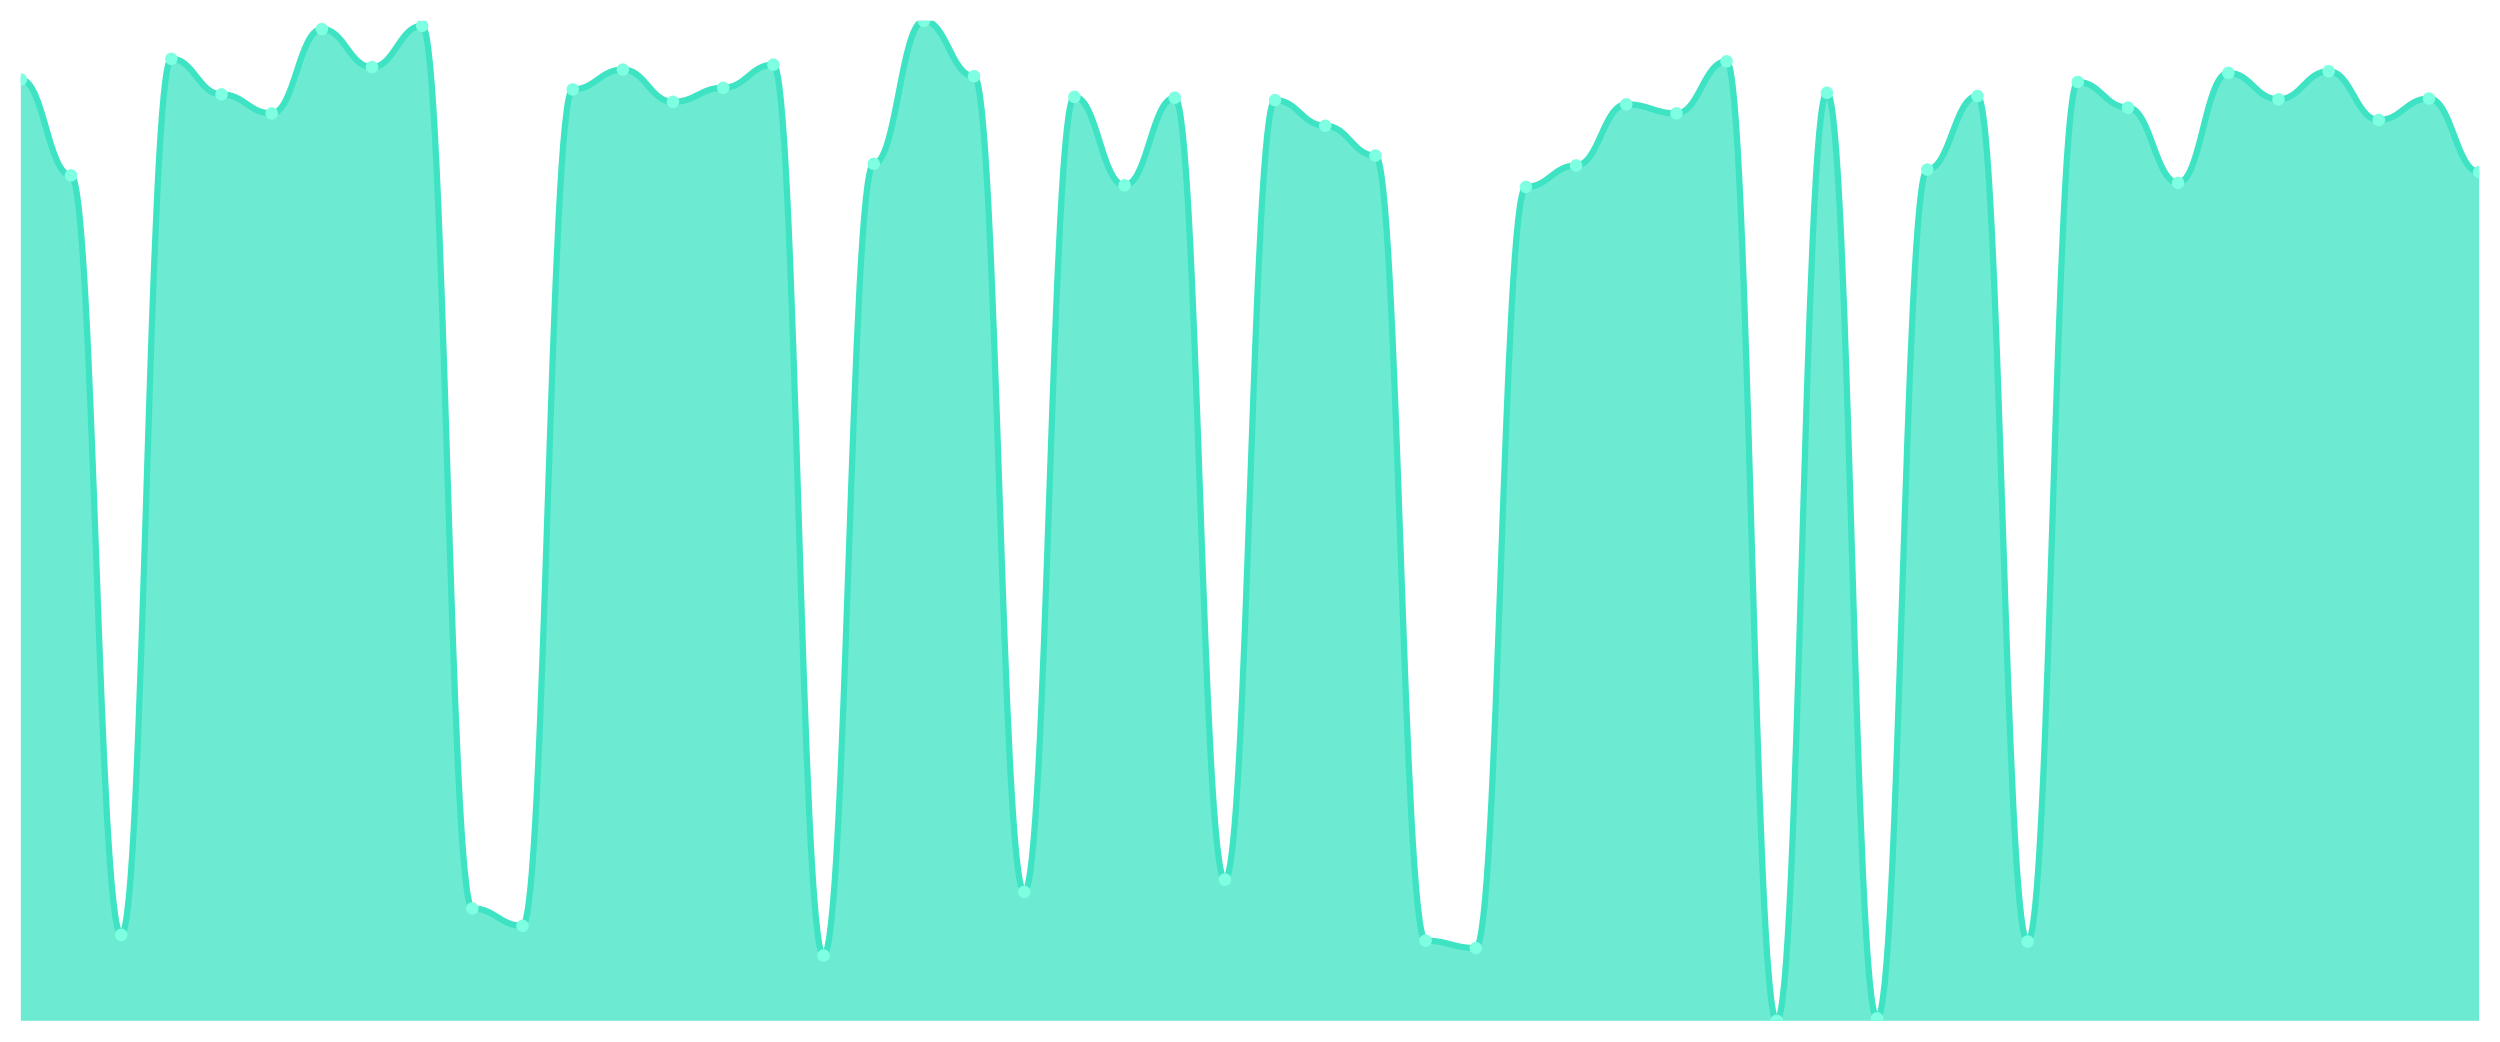
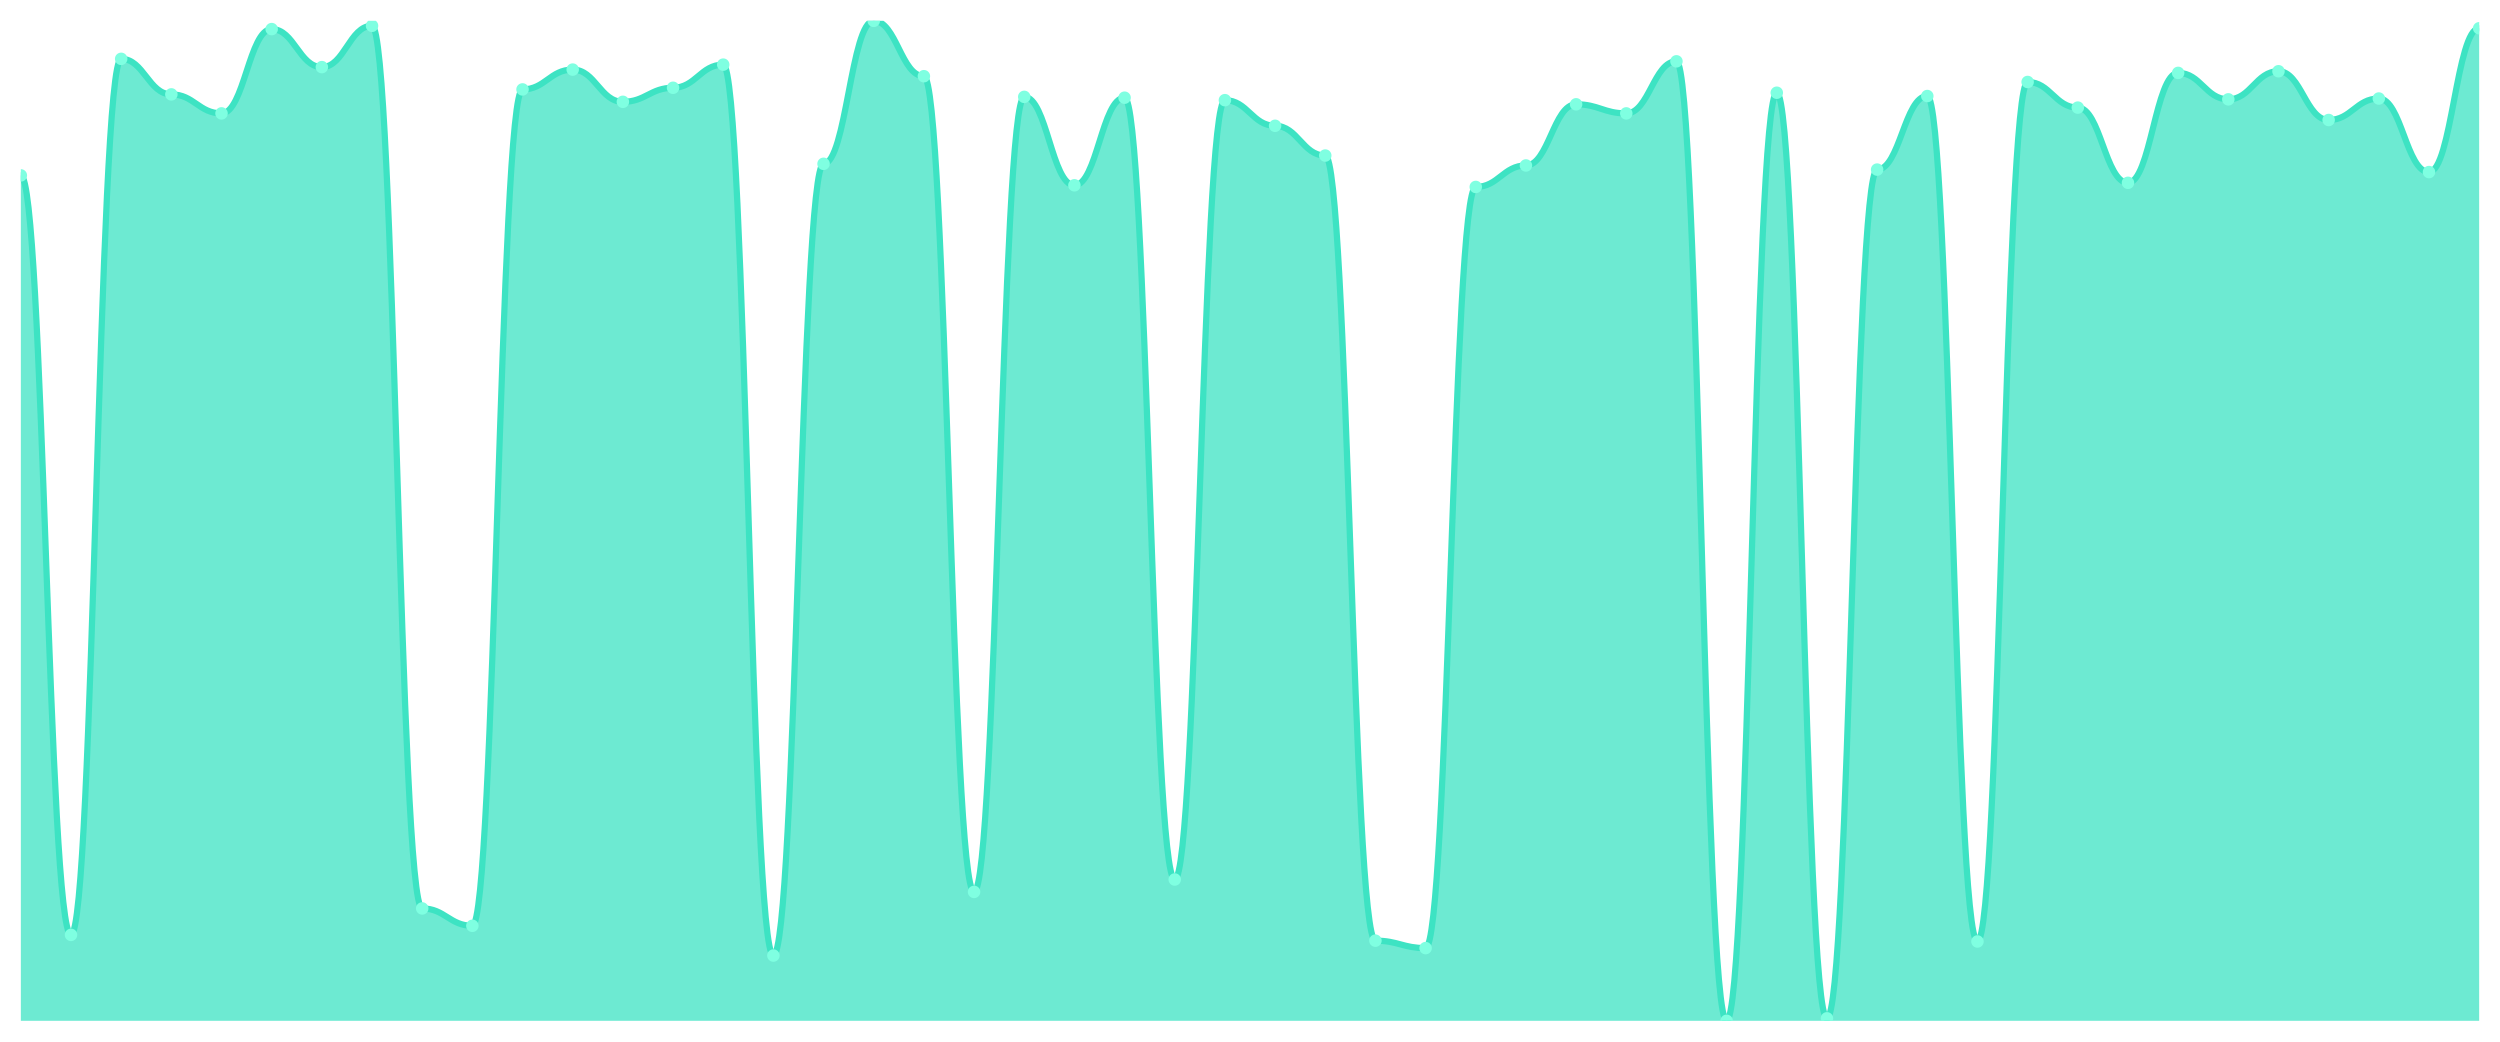
<svg xmlns="http://www.w3.org/2000/svg" viewBox="0 0 1200 500" width="1200" height="500">
  <defs>
    <clipPath id="c">
      <rect x="10" y="10" width="1180" height="480" />
    </clipPath>
  </defs>
  <rect width="1200" height="500" fill="none" />
  <g clip-path="url(#c)">
-     <path d="M 10,490 L 10,38.165 C 20.837,38.165 23.245,84.182 34.082,84.182 C 44.918,84.182 47.327,448.744 58.163,448.744 C 69,448.744 71.408,28.248 82.245,28.248 C 93.082,28.248 95.49,45.306 106.327,45.306 C 117.163,45.306 119.571,54.43 130.408,54.43 C 141.245,54.43 143.653,13.967 154.49,13.967 C 165.327,13.967 167.735,32.215 178.571,32.215 C 189.408,32.215 191.816,12.38 202.653,12.38 C 213.49,12.38 215.898,436.05 226.735,436.05 C 237.571,436.05 239.98,444.38 250.816,444.38 C 261.653,444.38 264.061,42.926 274.898,42.926 C 285.735,42.926 288.143,33.405 298.98,33.405 C 309.816,33.405 312.224,48.876 323.061,48.876 C 333.898,48.876 336.306,42.132 347.143,42.132 C 357.98,42.132 360.388,31.025 371.224,31.025 C 382.061,31.025 384.469,458.661 395.306,458.661 C 406.143,458.661 408.551,78.628 419.388,78.628 C 430.224,78.628 432.633,10 443.469,10 C 454.306,10 456.714,36.579 467.551,36.579 C 478.388,36.579 480.796,428.116 491.633,428.116 C 502.469,428.116 504.878,46.496 515.714,46.496 C 526.551,46.496 528.959,88.942 539.796,88.942 C 550.633,88.942 553.041,46.893 563.878,46.893 C 574.714,46.893 577.122,422.165 587.959,422.165 C 598.796,422.165 601.204,48.083 612.041,48.083 C 622.878,48.083 625.286,60.38 636.122,60.38 C 646.959,60.38 649.367,74.661 660.204,74.661 C 671.041,74.661 673.449,451.521 684.286,451.521 C 695.122,451.521 697.531,455.091 708.367,455.091 C 719.204,455.091 721.612,89.736 732.449,89.736 C 743.286,89.736 745.694,79.421 756.531,79.421 C 767.367,79.421 769.776,50.066 780.612,50.066 C 791.449,50.066 793.857,54.43 804.694,54.43 C 815.531,54.43 817.939,29.438 828.776,29.438 C 839.612,29.438 842.02,490 852.857,490 C 863.694,490 866.102,44.512 876.939,44.512 C 887.776,44.512 890.184,488.81 901.02,488.81 C 911.857,488.81 914.265,81.405 925.102,81.405 C 935.939,81.405 938.347,46.099 949.184,46.099 C 960.02,46.099 962.429,451.917 973.265,451.917 C 984.102,451.917 986.51,39.355 997.347,39.355 C 1008.184,39.355 1010.592,51.653 1021.429,51.653 C 1032.265,51.653 1034.673,87.752 1045.51,87.752 C 1056.347,87.752 1058.755,34.992 1069.592,34.992 C 1080.429,34.992 1082.837,47.686 1093.673,47.686 C 1104.51,47.686 1106.918,34.198 1117.755,34.198 C 1128.592,34.198 1131,57.603 1141.837,57.603 C 1152.673,57.603 1155.082,47.289 1165.918,47.289 C 1176.755,47.289 1179.163,82.595 1190,82.595 L 1190,490 Z" fill="rgba(61,227,195,0.75)" />
-     <path d="M 10,38.165 C 20.837,38.165 23.245,84.182 34.082,84.182 C 44.918,84.182 47.327,448.744 58.163,448.744 C 69,448.744 71.408,28.248 82.245,28.248 C 93.082,28.248 95.49,45.306 106.327,45.306 C 117.163,45.306 119.571,54.43 130.408,54.43 C 141.245,54.43 143.653,13.967 154.49,13.967 C 165.327,13.967 167.735,32.215 178.571,32.215 C 189.408,32.215 191.816,12.38 202.653,12.38 C 213.49,12.38 215.898,436.05 226.735,436.05 C 237.571,436.05 239.98,444.38 250.816,444.38 C 261.653,444.38 264.061,42.926 274.898,42.926 C 285.735,42.926 288.143,33.405 298.98,33.405 C 309.816,33.405 312.224,48.876 323.061,48.876 C 333.898,48.876 336.306,42.132 347.143,42.132 C 357.98,42.132 360.388,31.025 371.224,31.025 C 382.061,31.025 384.469,458.661 395.306,458.661 C 406.143,458.661 408.551,78.628 419.388,78.628 C 430.224,78.628 432.633,10 443.469,10 C 454.306,10 456.714,36.579 467.551,36.579 C 478.388,36.579 480.796,428.116 491.633,428.116 C 502.469,428.116 504.878,46.496 515.714,46.496 C 526.551,46.496 528.959,88.942 539.796,88.942 C 550.633,88.942 553.041,46.893 563.878,46.893 C 574.714,46.893 577.122,422.165 587.959,422.165 C 598.796,422.165 601.204,48.083 612.041,48.083 C 622.878,48.083 625.286,60.38 636.122,60.38 C 646.959,60.38 649.367,74.661 660.204,74.661 C 671.041,74.661 673.449,451.521 684.286,451.521 C 695.122,451.521 697.531,455.091 708.367,455.091 C 719.204,455.091 721.612,89.736 732.449,89.736 C 743.286,89.736 745.694,79.421 756.531,79.421 C 767.367,79.421 769.776,50.066 780.612,50.066 C 791.449,50.066 793.857,54.43 804.694,54.43 C 815.531,54.43 817.939,29.438 828.776,29.438 C 839.612,29.438 842.02,490 852.857,490 C 863.694,490 866.102,44.512 876.939,44.512 C 887.776,44.512 890.184,488.81 901.02,488.81 C 911.857,488.81 914.265,81.405 925.102,81.405 C 935.939,81.405 938.347,46.099 949.184,46.099 C 960.02,46.099 962.429,451.917 973.265,451.917 C 984.102,451.917 986.51,39.355 997.347,39.355 C 1008.184,39.355 1010.592,51.653 1021.429,51.653 C 1032.265,51.653 1034.673,87.752 1045.51,87.752 C 1056.347,87.752 1058.755,34.992 1069.592,34.992 C 1080.429,34.992 1082.837,47.686 1093.673,47.686 C 1104.51,47.686 1106.918,34.198 1117.755,34.198 C 1128.592,34.198 1131,57.603 1141.837,57.603 C 1152.673,57.603 1155.082,47.289 1165.918,47.289 C 1176.755,47.289 1179.163,82.595 1190,82.595" fill="none" stroke="#3de3c3" stroke-width="3" stroke-linecap="round" stroke-linejoin="round" />
-     <circle cx="10" cy="38.165" r="3" fill="#7fffe1" />
-     <circle cx="34.082" cy="84.182" r="3" fill="#7fffe1" />
-     <circle cx="58.163" cy="448.744" r="3" fill="#7fffe1" />
-     <circle cx="82.245" cy="28.248" r="3" fill="#7fffe1" />
-     <circle cx="106.327" cy="45.306" r="3" fill="#7fffe1" />
-     <circle cx="130.408" cy="54.43" r="3" fill="#7fffe1" />
-     <circle cx="154.49" cy="13.967" r="3" fill="#7fffe1" />
-     <circle cx="178.571" cy="32.215" r="3" fill="#7fffe1" />
-     <circle cx="202.653" cy="12.38" r="3" fill="#7fffe1" />
-     <circle cx="226.735" cy="436.05" r="3" fill="#7fffe1" />
-     <circle cx="250.816" cy="444.38" r="3" fill="#7fffe1" />
-     <circle cx="274.898" cy="42.926" r="3" fill="#7fffe1" />
-     <circle cx="298.98" cy="33.405" r="3" fill="#7fffe1" />
-     <circle cx="323.061" cy="48.876" r="3" fill="#7fffe1" />
-     <circle cx="347.143" cy="42.132" r="3" fill="#7fffe1" />
-     <circle cx="371.224" cy="31.025" r="3" fill="#7fffe1" />
-     <circle cx="395.306" cy="458.661" r="3" fill="#7fffe1" />
-     <circle cx="419.388" cy="78.628" r="3" fill="#7fffe1" />
-     <circle cx="443.469" cy="10" r="3" fill="#7fffe1" />
-     <circle cx="467.551" cy="36.579" r="3" fill="#7fffe1" />
-     <circle cx="491.633" cy="428.116" r="3" fill="#7fffe1" />
-     <circle cx="515.714" cy="46.496" r="3" fill="#7fffe1" />
-     <circle cx="539.796" cy="88.942" r="3" fill="#7fffe1" />
-     <circle cx="563.878" cy="46.893" r="3" fill="#7fffe1" />
-     <circle cx="587.959" cy="422.165" r="3" fill="#7fffe1" />
-     <circle cx="612.041" cy="48.083" r="3" fill="#7fffe1" />
-     <circle cx="636.122" cy="60.38" r="3" fill="#7fffe1" />
-     <circle cx="660.204" cy="74.661" r="3" fill="#7fffe1" />
-     <circle cx="684.286" cy="451.521" r="3" fill="#7fffe1" />
-     <circle cx="708.367" cy="455.091" r="3" fill="#7fffe1" />
-     <circle cx="732.449" cy="89.736" r="3" fill="#7fffe1" />
-     <circle cx="756.531" cy="79.421" r="3" fill="#7fffe1" />
-     <circle cx="780.612" cy="50.066" r="3" fill="#7fffe1" />
-     <circle cx="804.694" cy="54.43" r="3" fill="#7fffe1" />
-     <circle cx="828.776" cy="29.438" r="3" fill="#7fffe1" />
-     <circle cx="852.857" cy="490" r="3" fill="#7fffe1" />
-     <circle cx="876.939" cy="44.512" r="3" fill="#7fffe1" />
-     <circle cx="901.02" cy="488.81" r="3" fill="#7fffe1" />
-     <circle cx="925.102" cy="81.405" r="3" fill="#7fffe1" />
-     <circle cx="949.184" cy="46.099" r="3" fill="#7fffe1" />
-     <circle cx="973.265" cy="451.917" r="3" fill="#7fffe1" />
-     <circle cx="997.347" cy="39.355" r="3" fill="#7fffe1" />
-     <circle cx="1021.429" cy="51.653" r="3" fill="#7fffe1" />
-     <circle cx="1045.51" cy="87.752" r="3" fill="#7fffe1" />
-     <circle cx="1069.592" cy="34.992" r="3" fill="#7fffe1" />
-     <circle cx="1093.673" cy="47.686" r="3" fill="#7fffe1" />
-     <circle cx="1117.755" cy="34.198" r="3" fill="#7fffe1" />
-     <circle cx="1141.837" cy="57.603" r="3" fill="#7fffe1" />
-     <circle cx="1165.918" cy="47.289" r="3" fill="#7fffe1" />
-     <circle cx="1190" cy="82.595" r="3" fill="#7fffe1" />
+     <path d="M 10,490 L 10,84.182 C 20.837,84.182 23.245,448.744 34.082,448.744 C 44.918,448.744 47.327,28.248 58.163,28.248 C 69,28.248 71.408,45.306 82.245,45.306 C 93.082,45.306 95.49,54.43 106.327,54.43 C 117.163,54.43 119.571,13.967 130.408,13.967 C 141.245,13.967 143.653,32.215 154.49,32.215 C 165.327,32.215 167.735,12.38 178.571,12.38 C 189.408,12.38 191.816,436.05 202.653,436.05 C 213.49,436.05 215.898,444.38 226.735,444.38 C 237.571,444.38 239.98,42.926 250.816,42.926 C 261.653,42.926 264.061,33.405 274.898,33.405 C 285.735,33.405 288.143,48.876 298.98,48.876 C 309.816,48.876 312.224,42.132 323.061,42.132 C 333.898,42.132 336.306,31.025 347.143,31.025 C 357.98,31.025 360.388,458.661 371.224,458.661 C 382.061,458.661 384.469,78.628 395.306,78.628 C 406.143,78.628 408.551,10 419.388,10 C 430.224,10 432.633,36.579 443.469,36.579 C 454.306,36.579 456.714,428.116 467.551,428.116 C 478.388,428.116 480.796,46.496 491.633,46.496 C 502.469,46.496 504.878,88.942 515.714,88.942 C 526.551,88.942 528.959,46.893 539.796,46.893 C 550.633,46.893 553.041,422.165 563.878,422.165 C 574.714,422.165 577.122,48.083 587.959,48.083 C 598.796,48.083 601.204,60.38 612.041,60.38 C 622.878,60.38 625.286,74.661 636.122,74.661 C 646.959,74.661 649.367,451.521 660.204,451.521 C 671.041,451.521 673.449,455.091 684.286,455.091 C 695.122,455.091 697.531,89.736 708.367,89.736 C 719.204,89.736 721.612,79.421 732.449,79.421 C 743.286,79.421 745.694,50.066 756.531,50.066 C 767.367,50.066 769.776,54.43 780.612,54.43 C 791.449,54.43 793.857,29.438 804.694,29.438 C 815.531,29.438 817.939,490 828.776,490 C 839.612,490 842.02,44.512 852.857,44.512 C 863.694,44.512 866.102,488.81 876.939,488.81 C 887.776,488.81 890.184,81.405 901.02,81.405 C 911.857,81.405 914.265,46.099 925.102,46.099 C 935.939,46.099 938.347,451.917 949.184,451.917 C 960.02,451.917 962.429,39.355 973.265,39.355 C 984.102,39.355 986.51,51.653 997.347,51.653 C 1008.184,51.653 1010.592,87.752 1021.429,87.752 C 1032.265,87.752 1034.673,34.992 1045.51,34.992 C 1056.347,34.992 1058.755,47.686 1069.592,47.686 C 1080.429,47.686 1082.837,34.198 1093.673,34.198 C 1104.51,34.198 1106.918,57.603 1117.755,57.603 C 1128.592,57.603 1131,47.289 1141.837,47.289 C 1152.673,47.289 1155.082,82.595 1165.918,82.595 C 1176.755,82.595 1179.163,13.57 1190,13.57 L 1190,490 Z" fill="rgba(61,227,195,0.75)" />
+     <path d="M 10,84.182 C 20.837,84.182 23.245,448.744 34.082,448.744 C 44.918,448.744 47.327,28.248 58.163,28.248 C 69,28.248 71.408,45.306 82.245,45.306 C 93.082,45.306 95.49,54.43 106.327,54.43 C 117.163,54.43 119.571,13.967 130.408,13.967 C 141.245,13.967 143.653,32.215 154.49,32.215 C 165.327,32.215 167.735,12.38 178.571,12.38 C 189.408,12.38 191.816,436.05 202.653,436.05 C 213.49,436.05 215.898,444.38 226.735,444.38 C 237.571,444.38 239.98,42.926 250.816,42.926 C 261.653,42.926 264.061,33.405 274.898,33.405 C 285.735,33.405 288.143,48.876 298.98,48.876 C 309.816,48.876 312.224,42.132 323.061,42.132 C 333.898,42.132 336.306,31.025 347.143,31.025 C 357.98,31.025 360.388,458.661 371.224,458.661 C 382.061,458.661 384.469,78.628 395.306,78.628 C 406.143,78.628 408.551,10 419.388,10 C 430.224,10 432.633,36.579 443.469,36.579 C 454.306,36.579 456.714,428.116 467.551,428.116 C 478.388,428.116 480.796,46.496 491.633,46.496 C 502.469,46.496 504.878,88.942 515.714,88.942 C 526.551,88.942 528.959,46.893 539.796,46.893 C 550.633,46.893 553.041,422.165 563.878,422.165 C 574.714,422.165 577.122,48.083 587.959,48.083 C 598.796,48.083 601.204,60.38 612.041,60.38 C 622.878,60.38 625.286,74.661 636.122,74.661 C 646.959,74.661 649.367,451.521 660.204,451.521 C 671.041,451.521 673.449,455.091 684.286,455.091 C 695.122,455.091 697.531,89.736 708.367,89.736 C 719.204,89.736 721.612,79.421 732.449,79.421 C 743.286,79.421 745.694,50.066 756.531,50.066 C 767.367,50.066 769.776,54.43 780.612,54.43 C 791.449,54.43 793.857,29.438 804.694,29.438 C 815.531,29.438 817.939,490 828.776,490 C 839.612,490 842.02,44.512 852.857,44.512 C 863.694,44.512 866.102,488.81 876.939,488.81 C 887.776,488.81 890.184,81.405 901.02,81.405 C 911.857,81.405 914.265,46.099 925.102,46.099 C 935.939,46.099 938.347,451.917 949.184,451.917 C 960.02,451.917 962.429,39.355 973.265,39.355 C 984.102,39.355 986.51,51.653 997.347,51.653 C 1008.184,51.653 1010.592,87.752 1021.429,87.752 C 1032.265,87.752 1034.673,34.992 1045.51,34.992 C 1056.347,34.992 1058.755,47.686 1069.592,47.686 C 1080.429,47.686 1082.837,34.198 1093.673,34.198 C 1104.51,34.198 1106.918,57.603 1117.755,57.603 C 1128.592,57.603 1131,47.289 1141.837,47.289 C 1152.673,47.289 1155.082,82.595 1165.918,82.595 C 1176.755,82.595 1179.163,13.57 1190,13.57" fill="none" stroke="#3de3c3" stroke-width="3" stroke-linecap="round" stroke-linejoin="round" />
+     <circle cx="10" cy="84.182" r="3" fill="#7fffe1" />
+     <circle cx="34.082" cy="448.744" r="3" fill="#7fffe1" />
+     <circle cx="58.163" cy="28.248" r="3" fill="#7fffe1" />
+     <circle cx="82.245" cy="45.306" r="3" fill="#7fffe1" />
+     <circle cx="106.327" cy="54.43" r="3" fill="#7fffe1" />
+     <circle cx="130.408" cy="13.967" r="3" fill="#7fffe1" />
+     <circle cx="154.49" cy="32.215" r="3" fill="#7fffe1" />
+     <circle cx="178.571" cy="12.38" r="3" fill="#7fffe1" />
+     <circle cx="202.653" cy="436.05" r="3" fill="#7fffe1" />
+     <circle cx="226.735" cy="444.38" r="3" fill="#7fffe1" />
+     <circle cx="250.816" cy="42.926" r="3" fill="#7fffe1" />
+     <circle cx="274.898" cy="33.405" r="3" fill="#7fffe1" />
+     <circle cx="298.98" cy="48.876" r="3" fill="#7fffe1" />
+     <circle cx="323.061" cy="42.132" r="3" fill="#7fffe1" />
+     <circle cx="347.143" cy="31.025" r="3" fill="#7fffe1" />
+     <circle cx="371.224" cy="458.661" r="3" fill="#7fffe1" />
+     <circle cx="395.306" cy="78.628" r="3" fill="#7fffe1" />
+     <circle cx="419.388" cy="10" r="3" fill="#7fffe1" />
+     <circle cx="443.469" cy="36.579" r="3" fill="#7fffe1" />
+     <circle cx="467.551" cy="428.116" r="3" fill="#7fffe1" />
+     <circle cx="491.633" cy="46.496" r="3" fill="#7fffe1" />
+     <circle cx="515.714" cy="88.942" r="3" fill="#7fffe1" />
+     <circle cx="539.796" cy="46.893" r="3" fill="#7fffe1" />
+     <circle cx="563.878" cy="422.165" r="3" fill="#7fffe1" />
+     <circle cx="587.959" cy="48.083" r="3" fill="#7fffe1" />
+     <circle cx="612.041" cy="60.38" r="3" fill="#7fffe1" />
+     <circle cx="636.122" cy="74.661" r="3" fill="#7fffe1" />
+     <circle cx="660.204" cy="451.521" r="3" fill="#7fffe1" />
+     <circle cx="684.286" cy="455.091" r="3" fill="#7fffe1" />
+     <circle cx="708.367" cy="89.736" r="3" fill="#7fffe1" />
+     <circle cx="732.449" cy="79.421" r="3" fill="#7fffe1" />
+     <circle cx="756.531" cy="50.066" r="3" fill="#7fffe1" />
+     <circle cx="780.612" cy="54.43" r="3" fill="#7fffe1" />
+     <circle cx="804.694" cy="29.438" r="3" fill="#7fffe1" />
+     <circle cx="828.776" cy="490" r="3" fill="#7fffe1" />
+     <circle cx="852.857" cy="44.512" r="3" fill="#7fffe1" />
+     <circle cx="876.939" cy="488.81" r="3" fill="#7fffe1" />
+     <circle cx="901.02" cy="81.405" r="3" fill="#7fffe1" />
+     <circle cx="925.102" cy="46.099" r="3" fill="#7fffe1" />
+     <circle cx="949.184" cy="451.917" r="3" fill="#7fffe1" />
+     <circle cx="973.265" cy="39.355" r="3" fill="#7fffe1" />
+     <circle cx="997.347" cy="51.653" r="3" fill="#7fffe1" />
+     <circle cx="1021.429" cy="87.752" r="3" fill="#7fffe1" />
+     <circle cx="1045.51" cy="34.992" r="3" fill="#7fffe1" />
+     <circle cx="1069.592" cy="47.686" r="3" fill="#7fffe1" />
+     <circle cx="1093.673" cy="34.198" r="3" fill="#7fffe1" />
+     <circle cx="1117.755" cy="57.603" r="3" fill="#7fffe1" />
+     <circle cx="1141.837" cy="47.289" r="3" fill="#7fffe1" />
+     <circle cx="1165.918" cy="82.595" r="3" fill="#7fffe1" />
+     <circle cx="1190" cy="13.57" r="3" fill="#7fffe1" />
  </g>
</svg>
